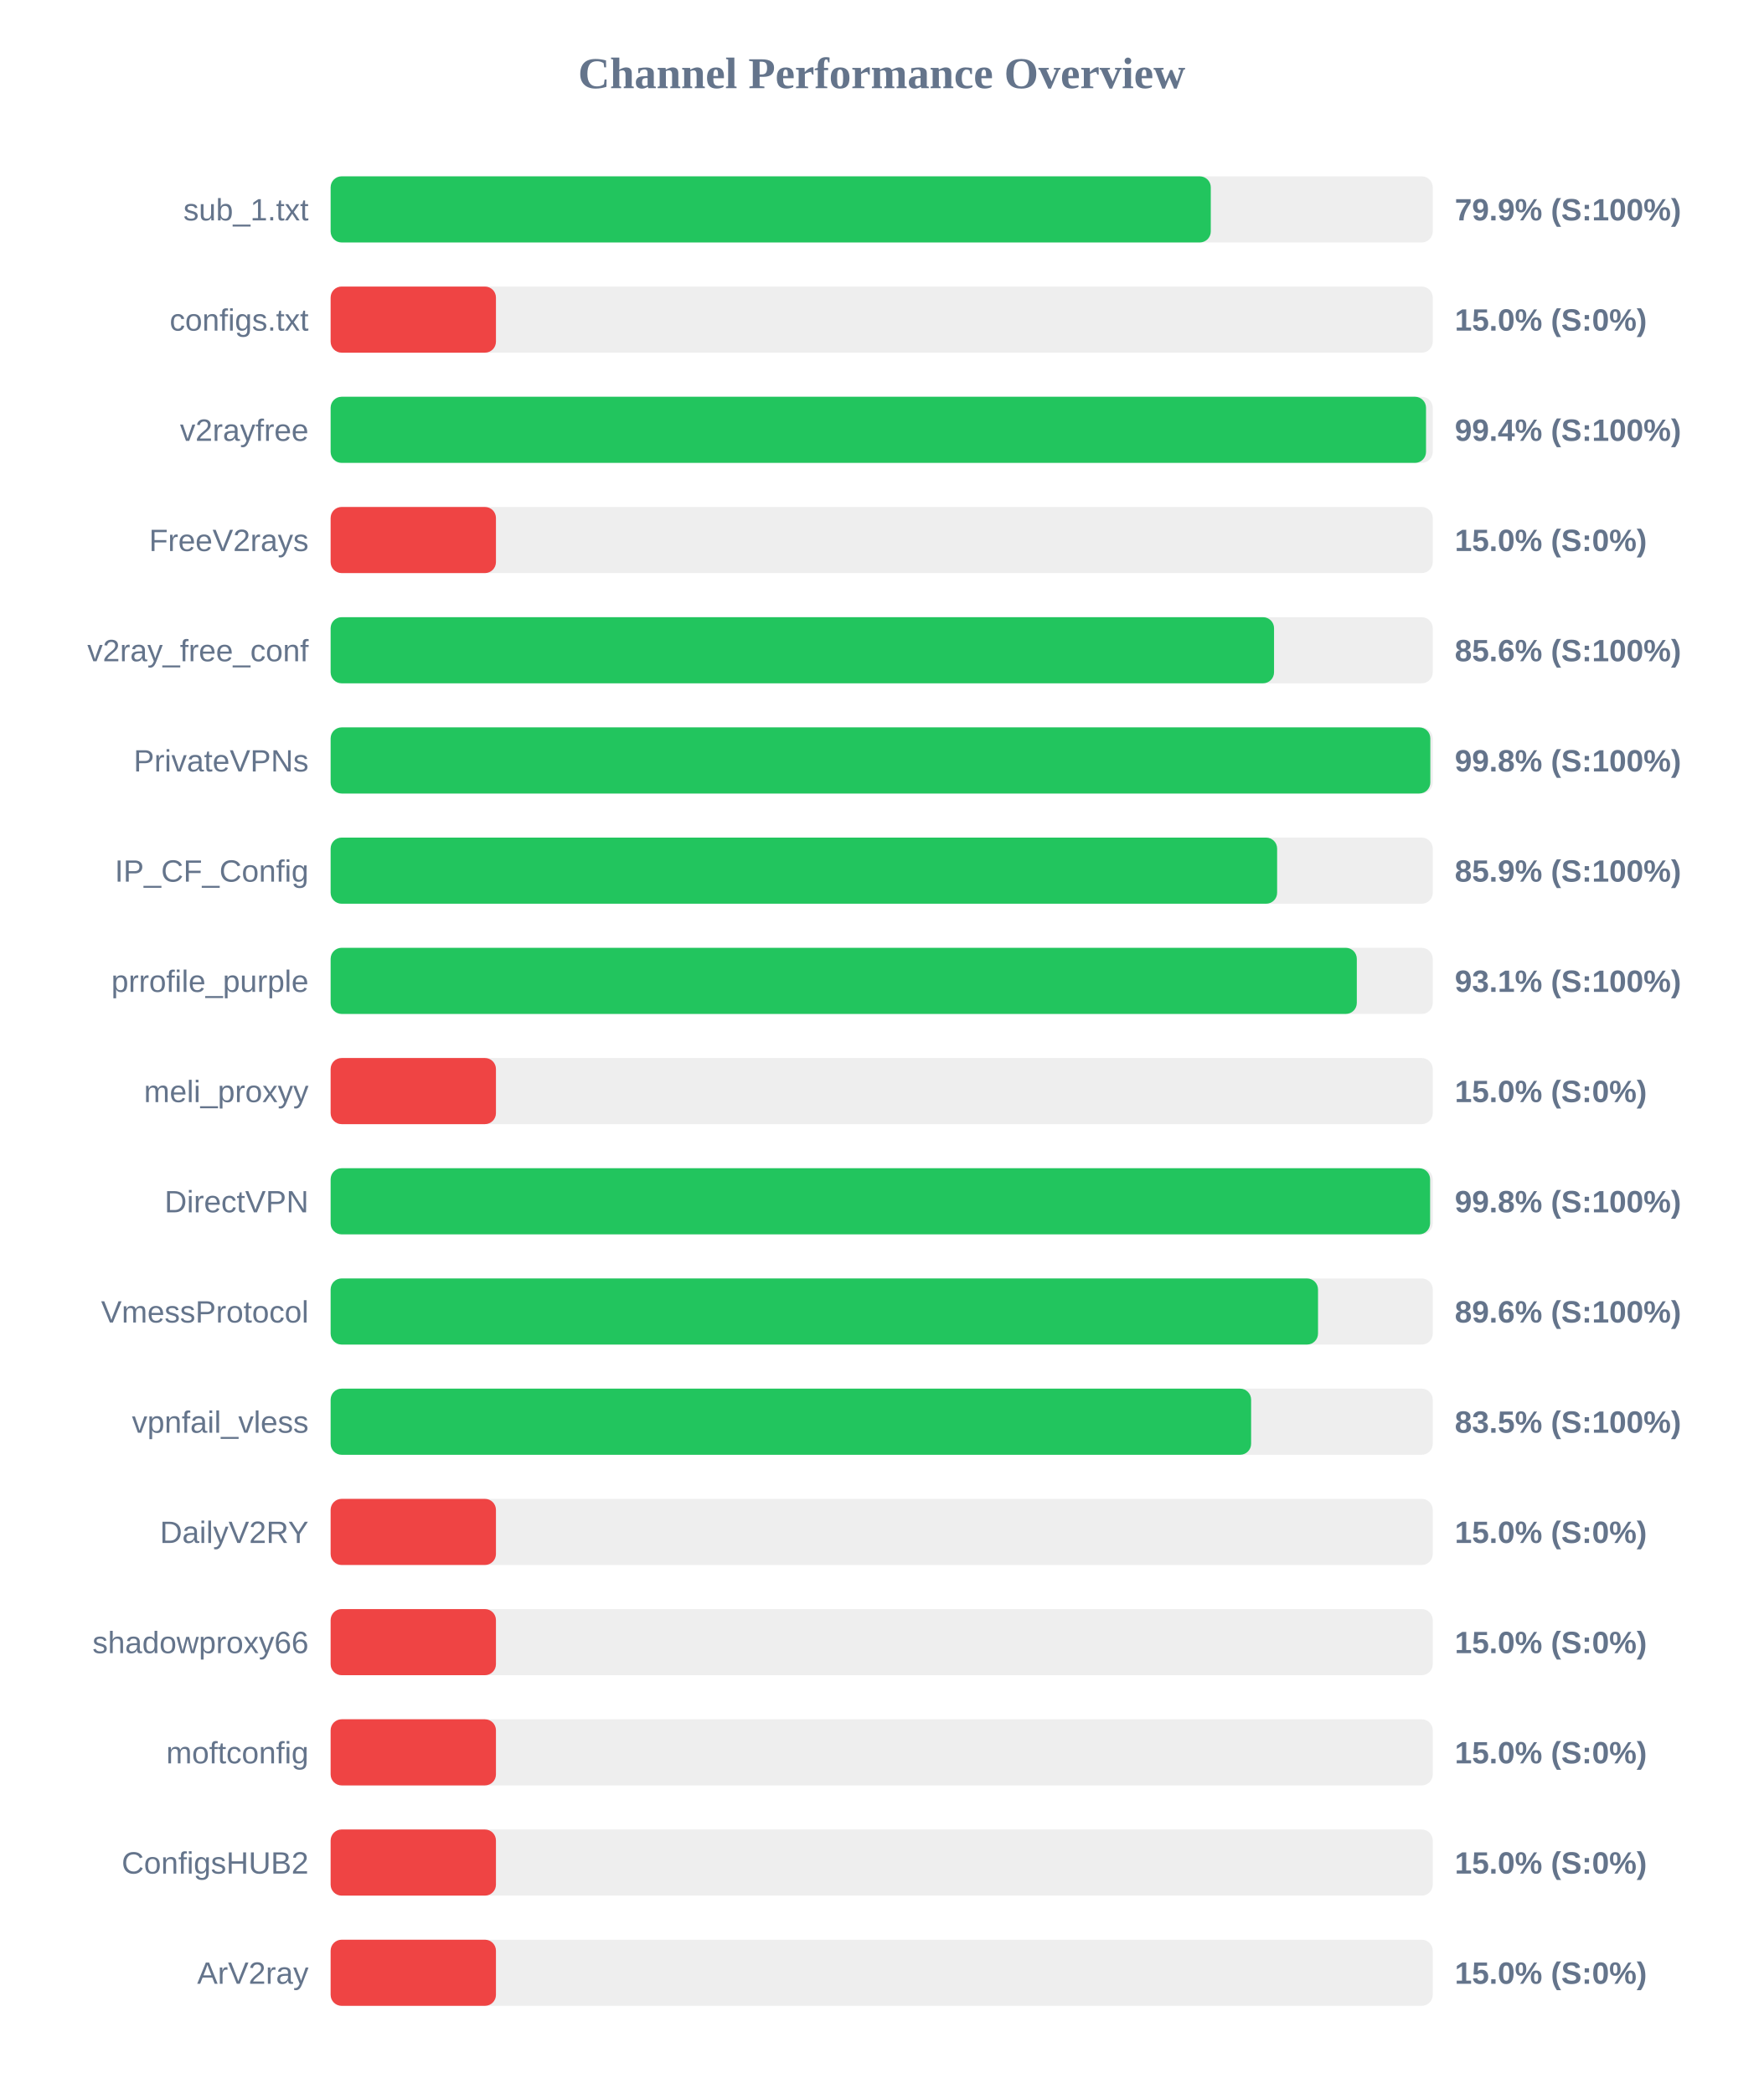
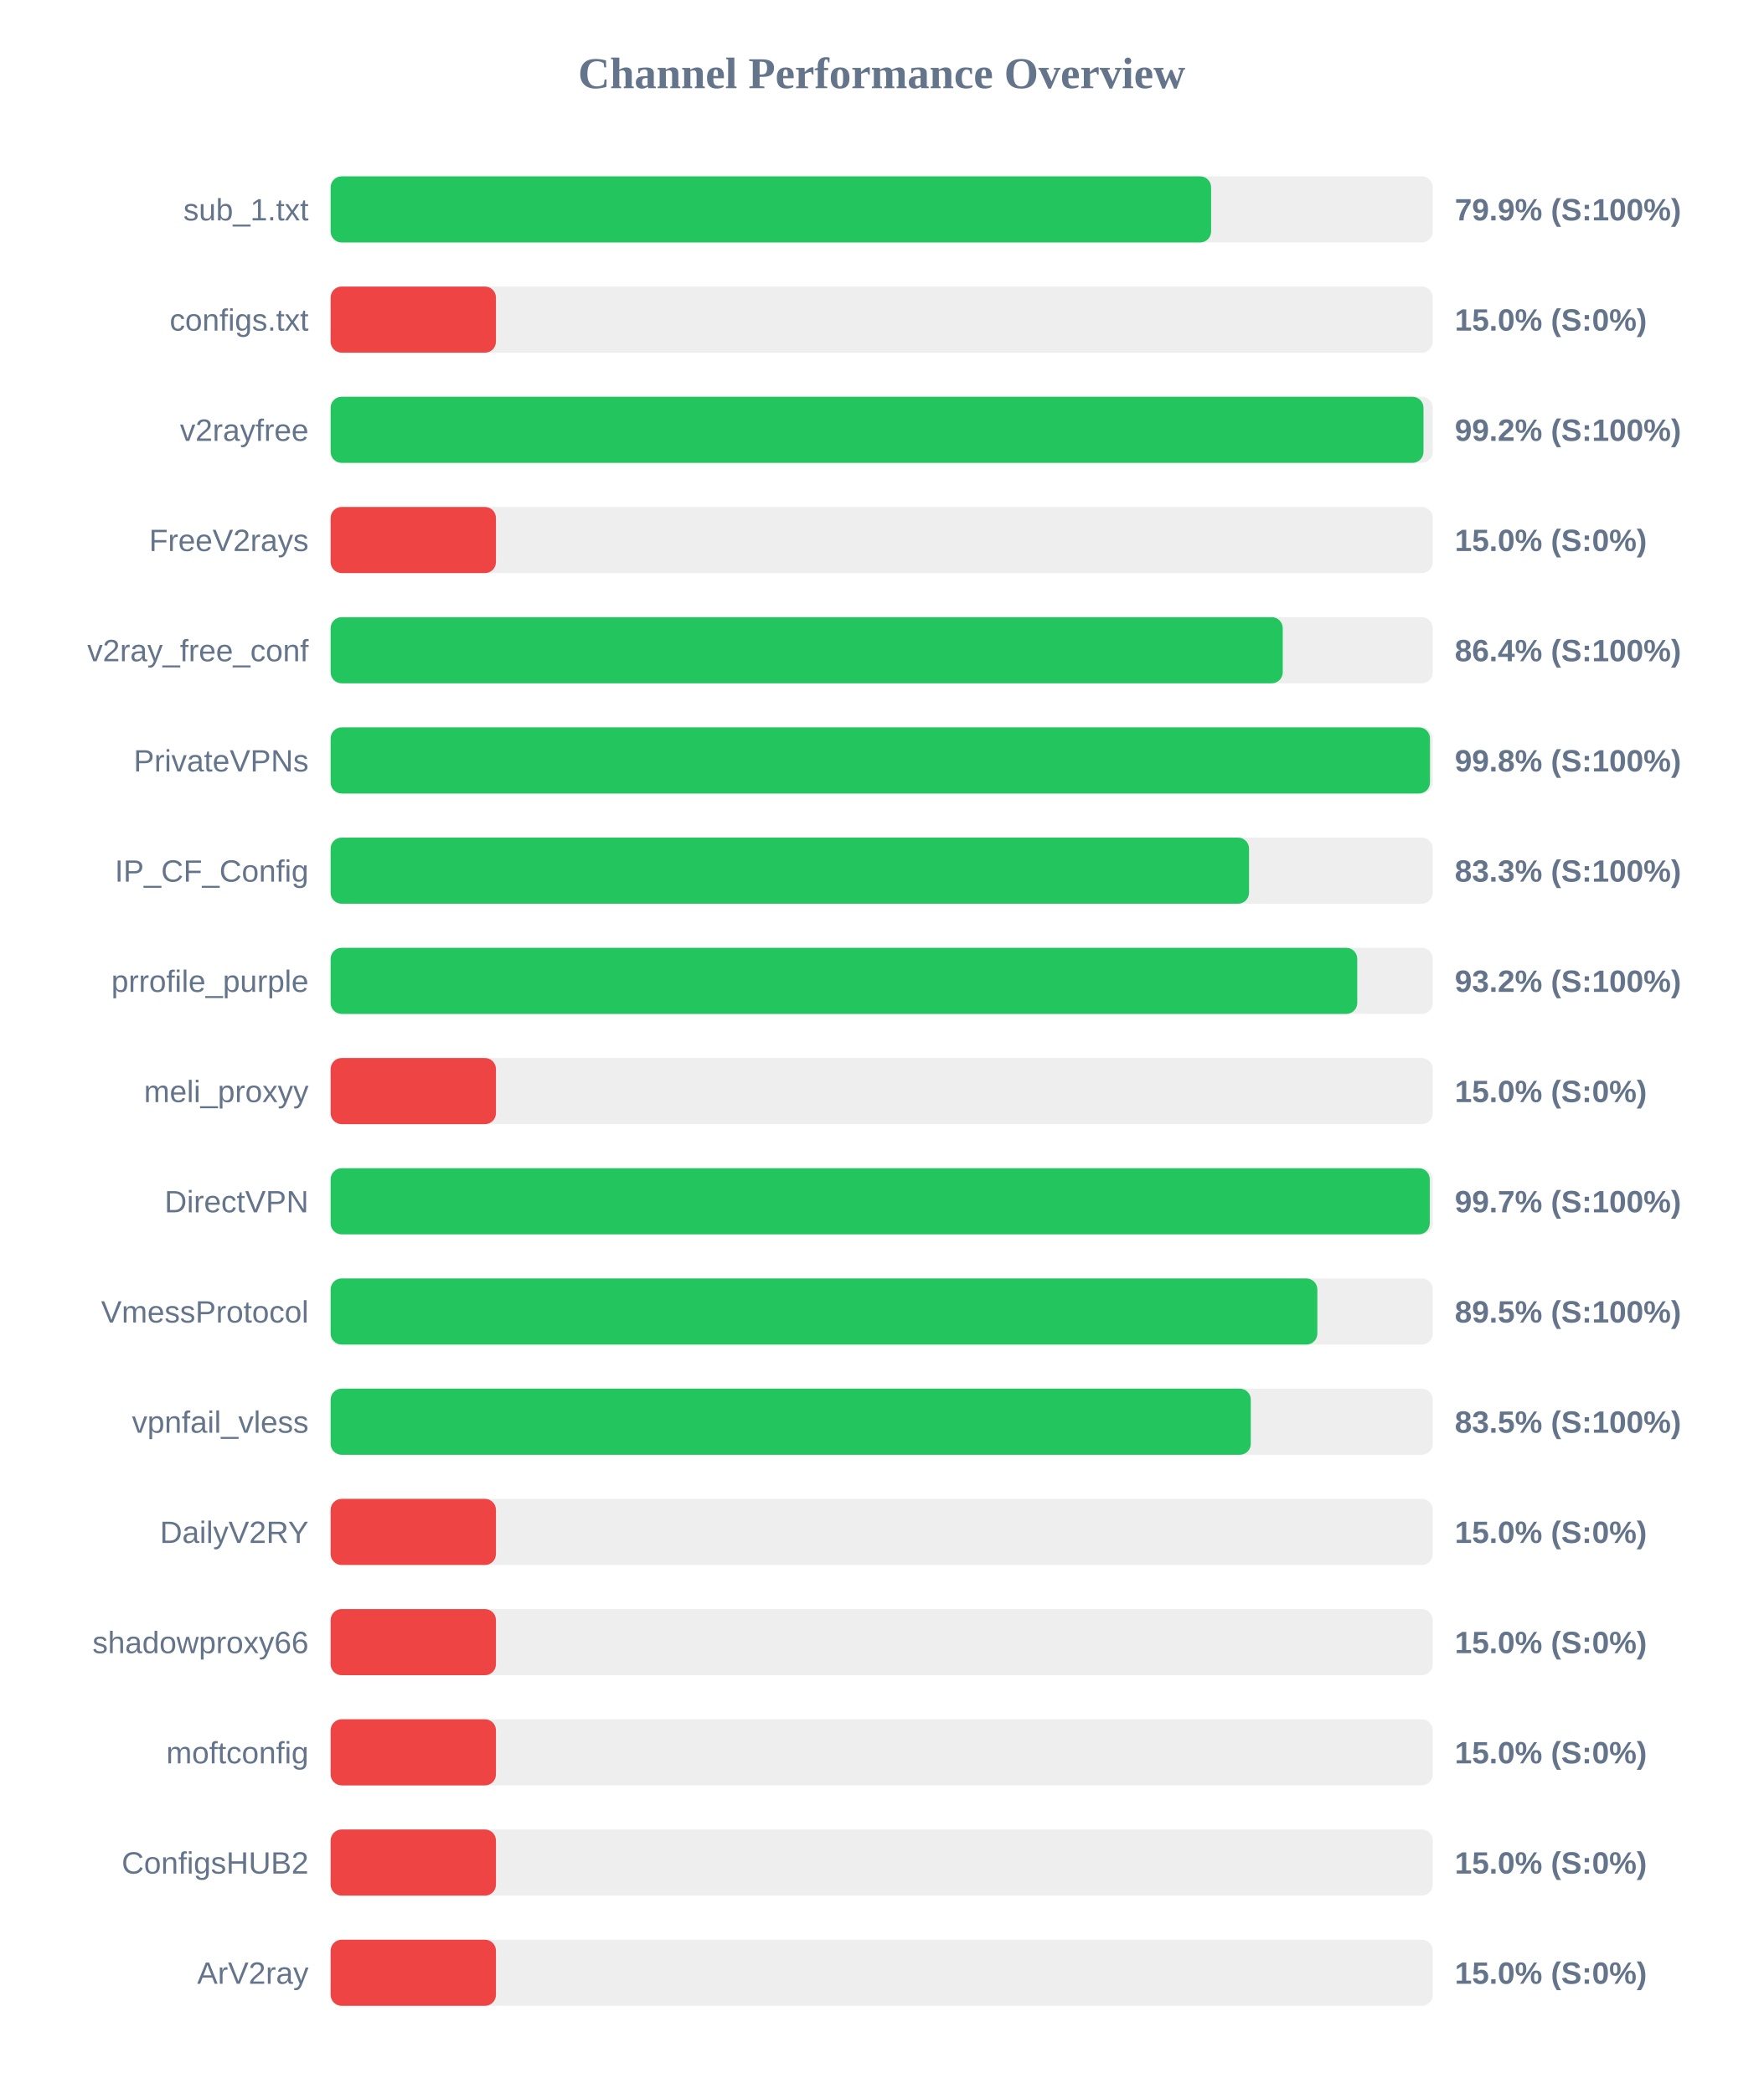
<svg xmlns="http://www.w3.org/2000/svg" width="800" height="950" version="1.1">
  <style>
        .row { font: 14px Arial; fill: #64748b; }
        .score { font: bold 14px Arial; fill: #64748b; }
    </style>
  <text x="400" y="40" text-anchor="middle" font-size="20px" font-weight="bold" fill="#64748b">Channel Performance Overview</text>
  <rect x="150" y="80" width="500" height="30" fill="#eee" rx="5" />
-   <rect x="150" y="80" width="399.3" height="30" fill="#22c55e" rx="5" />
+   <rect x="150" y="80" width="399.45" height="30" fill="#22c55e" rx="5" />
  <text x="140" y="100" text-anchor="end" class="row">sub_1.txt</text>
  <text x="660" y="100" text-anchor="start" class="score">79.9% (S:100%)</text>
  <rect x="150" y="130" width="500" height="30" fill="#eee" rx="5" />
  <rect x="150" y="130" width="75.0" height="30" fill="#ef4444" rx="5" />
  <text x="140" y="150" text-anchor="end" class="row">configs.txt</text>
  <text x="660" y="150" text-anchor="start" class="score">15.0% (S:0%)</text>
  <rect x="150" y="180" width="500" height="30" fill="#eee" rx="5" />
-   <rect x="150" y="180" width="496.95" height="30" fill="#22c55e" rx="5" />
+   <rect x="150" y="180" width="495.8" height="30" fill="#22c55e" rx="5" />
  <text x="140" y="200" text-anchor="end" class="row">v2rayfree</text>
-   <text x="660" y="200" text-anchor="start" class="score">99.4% (S:100%)</text>
+   <text x="660" y="200" text-anchor="start" class="score">99.2% (S:100%)</text>
  <rect x="150" y="230" width="500" height="30" fill="#eee" rx="5" />
  <rect x="150" y="230" width="75.0" height="30" fill="#ef4444" rx="5" />
  <text x="140" y="250" text-anchor="end" class="row">FreeV2rays</text>
  <text x="660" y="250" text-anchor="start" class="score">15.0% (S:0%)</text>
  <rect x="150" y="280" width="500" height="30" fill="#eee" rx="5" />
-   <rect x="150" y="280" width="428.0" height="30" fill="#22c55e" rx="5" />
+   <rect x="150" y="280" width="431.95" height="30" fill="#22c55e" rx="5" />
  <text x="140" y="300" text-anchor="end" class="row">v2ray_free_conf</text>
-   <text x="660" y="300" text-anchor="start" class="score">85.6% (S:100%)</text>
+   <text x="660" y="300" text-anchor="start" class="score">86.4% (S:100%)</text>
  <rect x="150" y="330" width="500" height="30" fill="#eee" rx="5" />
-   <rect x="150" y="330" width="498.9" height="30" fill="#22c55e" rx="5" />
+   <rect x="150" y="330" width="498.75" height="30" fill="#22c55e" rx="5" />
  <text x="140" y="350" text-anchor="end" class="row">PrivateVPNs</text>
  <text x="660" y="350" text-anchor="start" class="score">99.8% (S:100%)</text>
  <rect x="150" y="380" width="500" height="30" fill="#eee" rx="5" />
-   <rect x="150" y="380" width="429.4" height="30" fill="#22c55e" rx="5" />
+   <rect x="150" y="380" width="416.65" height="30" fill="#22c55e" rx="5" />
  <text x="140" y="400" text-anchor="end" class="row">IP_CF_Config</text>
-   <text x="660" y="400" text-anchor="start" class="score">85.9% (S:100%)</text>
+   <text x="660" y="400" text-anchor="start" class="score">83.3% (S:100%)</text>
  <rect x="150" y="430" width="500" height="30" fill="#eee" rx="5" />
-   <rect x="150" y="430" width="465.55" height="30" fill="#22c55e" rx="5" />
+   <rect x="150" y="430" width="465.75" height="30" fill="#22c55e" rx="5" />
  <text x="140" y="450" text-anchor="end" class="row">prrofile_purple</text>
-   <text x="660" y="450" text-anchor="start" class="score">93.1% (S:100%)</text>
+   <text x="660" y="450" text-anchor="start" class="score">93.2% (S:100%)</text>
  <rect x="150" y="480" width="500" height="30" fill="#eee" rx="5" />
  <rect x="150" y="480" width="75.0" height="30" fill="#ef4444" rx="5" />
  <text x="140" y="500" text-anchor="end" class="row">meli_proxyy</text>
  <text x="660" y="500" text-anchor="start" class="score">15.0% (S:0%)</text>
  <rect x="150" y="530" width="500" height="30" fill="#eee" rx="5" />
-   <rect x="150" y="530" width="498.8" height="30" fill="#22c55e" rx="5" />
+   <rect x="150" y="530" width="498.65" height="30" fill="#22c55e" rx="5" />
  <text x="140" y="550" text-anchor="end" class="row">DirectVPN</text>
-   <text x="660" y="550" text-anchor="start" class="score">99.8% (S:100%)</text>
+   <text x="660" y="550" text-anchor="start" class="score">99.7% (S:100%)</text>
  <rect x="150" y="580" width="500" height="30" fill="#eee" rx="5" />
-   <rect x="150" y="580" width="447.95" height="30" fill="#22c55e" rx="5" />
+   <rect x="150" y="580" width="447.65" height="30" fill="#22c55e" rx="5" />
  <text x="140" y="600" text-anchor="end" class="row">VmessProtocol</text>
-   <text x="660" y="600" text-anchor="start" class="score">89.6% (S:100%)</text>
+   <text x="660" y="600" text-anchor="start" class="score">89.5% (S:100%)</text>
  <rect x="150" y="630" width="500" height="30" fill="#eee" rx="5" />
-   <rect x="150" y="630" width="417.6" height="30" fill="#22c55e" rx="5" />
+   <rect x="150" y="630" width="417.45" height="30" fill="#22c55e" rx="5" />
  <text x="140" y="650" text-anchor="end" class="row">vpnfail_vless</text>
  <text x="660" y="650" text-anchor="start" class="score">83.5% (S:100%)</text>
  <rect x="150" y="680" width="500" height="30" fill="#eee" rx="5" />
  <rect x="150" y="680" width="75.0" height="30" fill="#ef4444" rx="5" />
  <text x="140" y="700" text-anchor="end" class="row">DailyV2RY</text>
  <text x="660" y="700" text-anchor="start" class="score">15.0% (S:0%)</text>
  <rect x="150" y="730" width="500" height="30" fill="#eee" rx="5" />
  <rect x="150" y="730" width="75.0" height="30" fill="#ef4444" rx="5" />
  <text x="140" y="750" text-anchor="end" class="row">shadowproxy66</text>
  <text x="660" y="750" text-anchor="start" class="score">15.0% (S:0%)</text>
  <rect x="150" y="780" width="500" height="30" fill="#eee" rx="5" />
  <rect x="150" y="780" width="75.0" height="30" fill="#ef4444" rx="5" />
  <text x="140" y="800" text-anchor="end" class="row">moftconfig</text>
  <text x="660" y="800" text-anchor="start" class="score">15.0% (S:0%)</text>
  <rect x="150" y="830" width="500" height="30" fill="#eee" rx="5" />
  <rect x="150" y="830" width="75.0" height="30" fill="#ef4444" rx="5" />
  <text x="140" y="850" text-anchor="end" class="row">ConfigsHUB2</text>
  <text x="660" y="850" text-anchor="start" class="score">15.0% (S:0%)</text>
  <rect x="150" y="880" width="500" height="30" fill="#eee" rx="5" />
  <rect x="150" y="880" width="75.0" height="30" fill="#ef4444" rx="5" />
  <text x="140" y="900" text-anchor="end" class="row">ArV2ray</text>
  <text x="660" y="900" text-anchor="start" class="score">15.0% (S:0%)</text>
</svg>
